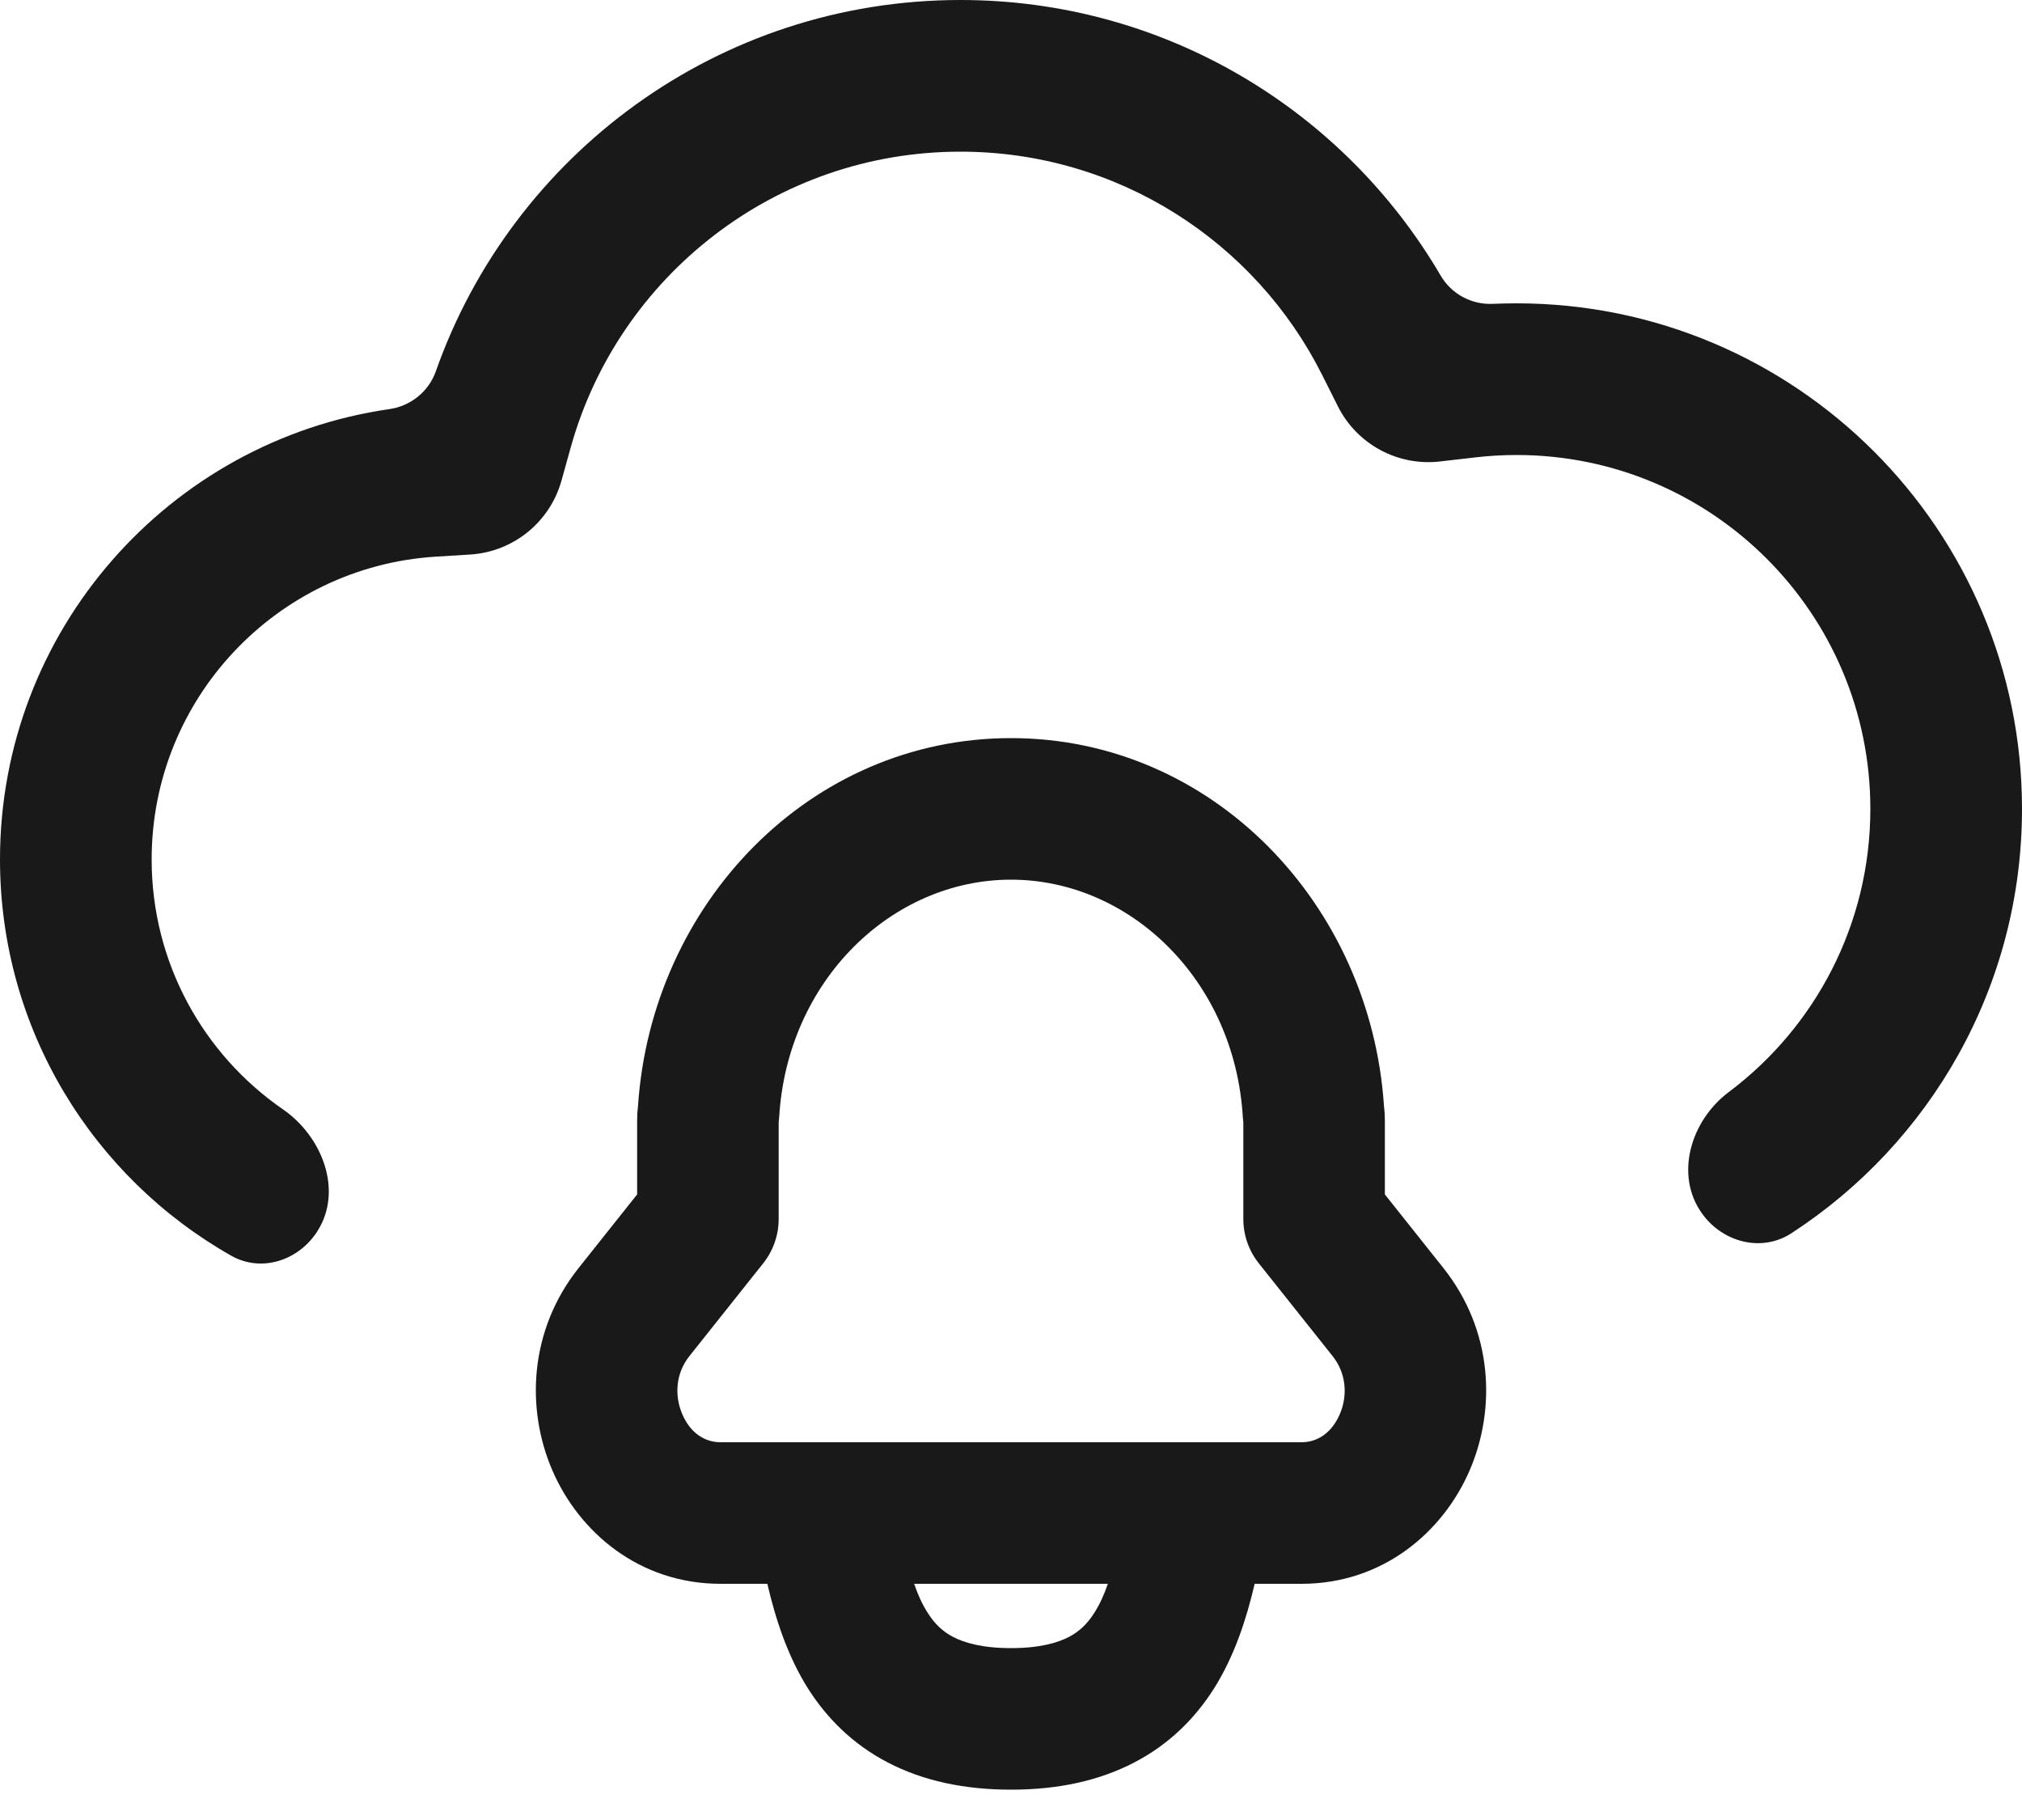
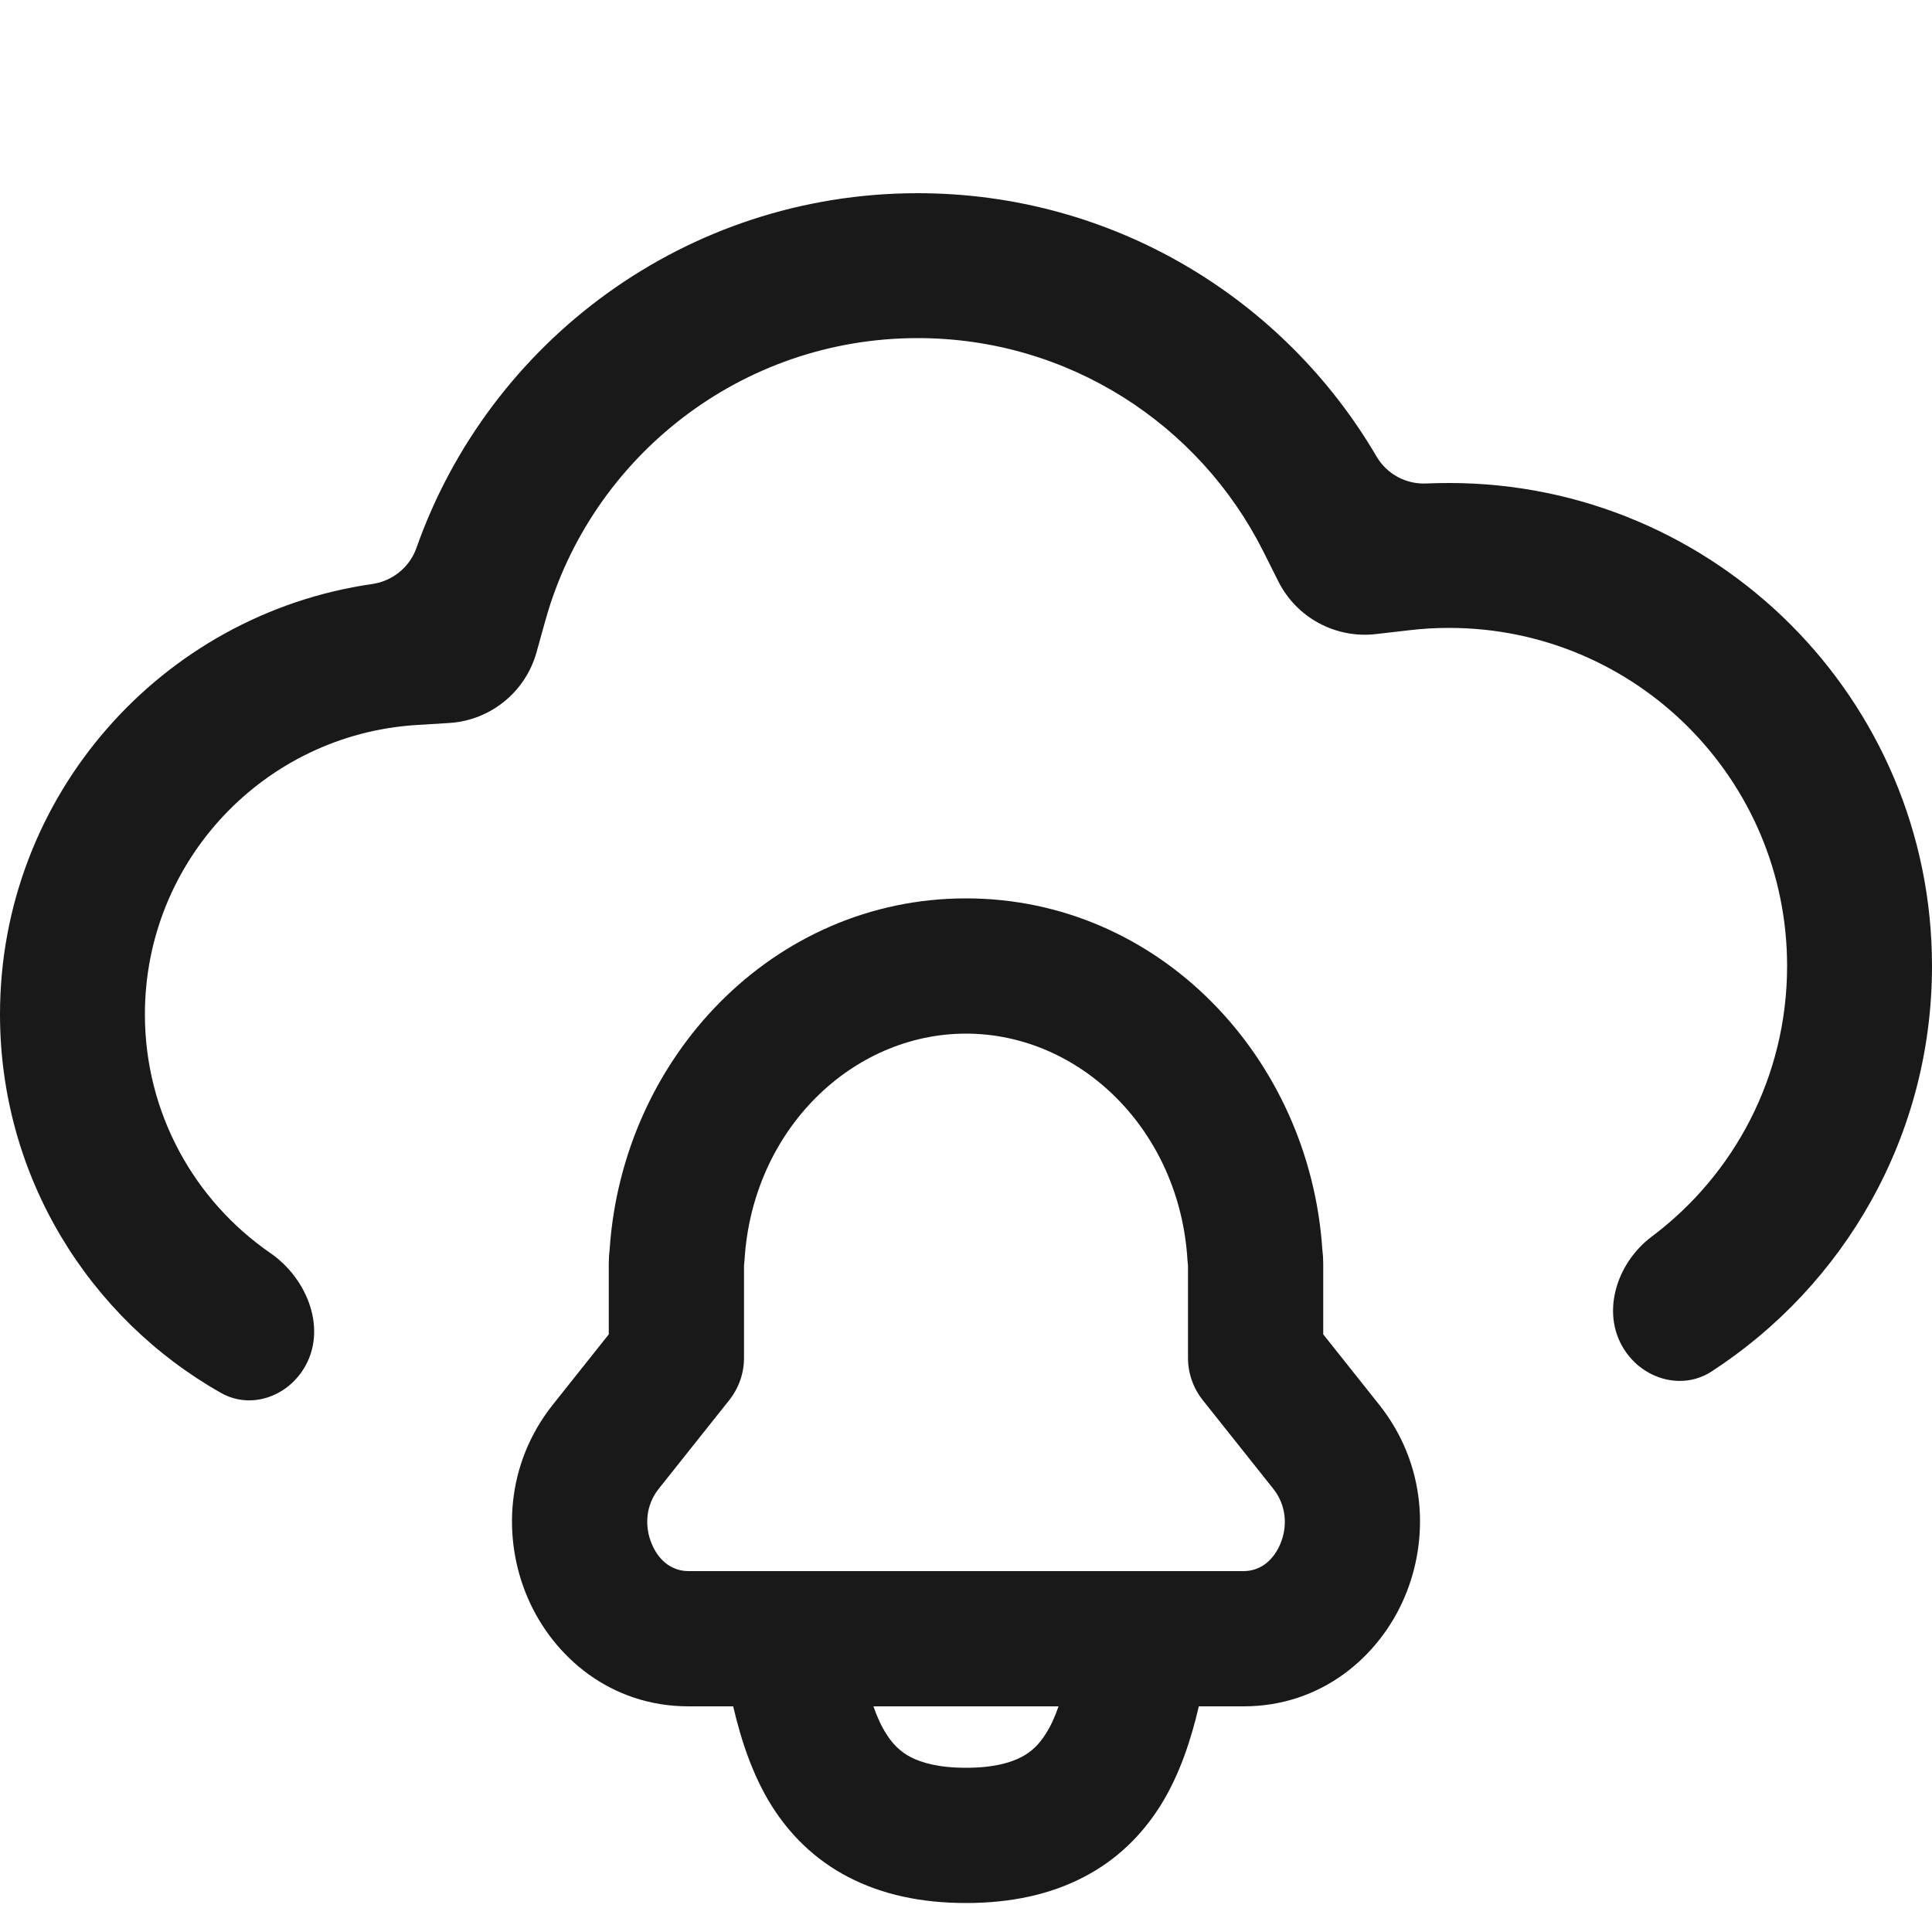
- <svg xmlns="http://www.w3.org/2000/svg" width="20" height="18" viewBox="0 0 20 18" fill="none">
-   <path d="M18.5 8C18.5 9.146 17.95 10.163 17.099 10.801C16.723 11.083 16.561 11.622 16.836 12.003C17.041 12.288 17.425 12.388 17.719 12.197C19.092 11.305 20 9.759 20 8C20 5.239 17.761 3 15 3C14.921 3 14.843 3.002 14.766 3.005C14.556 3.015 14.357 2.908 14.25 2.726C13.296 1.095 11.526 0 9.5 0C7.103 0 5.065 1.533 4.311 3.672C4.241 3.872 4.062 4.016 3.852 4.046C1.674 4.36 0 6.235 0 8.5C0 10.181 0.922 11.646 2.287 12.419C2.588 12.59 2.96 12.465 3.143 12.171C3.393 11.771 3.187 11.239 2.798 10.971C2.014 10.43 1.5 9.525 1.5 8.5C1.5 6.91 2.738 5.608 4.301 5.506L4.655 5.484C5.078 5.456 5.438 5.164 5.553 4.756L5.648 4.415C6.121 2.732 7.669 1.5 9.5 1.5C11.062 1.5 12.418 2.395 13.077 3.707L13.234 4.02C13.423 4.395 13.826 4.612 14.243 4.564L14.59 4.524C14.724 4.508 14.861 4.5 15 4.5C16.933 4.5 18.5 6.067 18.5 8Z" fill="#19191A" />
-   <path fill-rule="evenodd" clip-rule="evenodd" d="M10 8.7C8.823 8.7 7.787 9.695 7.707 11.049C7.706 11.066 7.704 11.083 7.702 11.1V12.057C7.702 12.215 7.648 12.369 7.55 12.493L6.819 13.412C6.685 13.58 6.668 13.799 6.749 13.987C6.829 14.174 6.972 14.264 7.127 14.264H12.874C13.028 14.264 13.171 14.174 13.252 13.987C13.333 13.799 13.315 13.58 13.181 13.412L12.45 12.493C12.352 12.369 12.298 12.215 12.298 12.057V11.1C12.296 11.083 12.294 11.066 12.293 11.049C12.213 9.695 11.177 8.7 10 8.7ZM6.311 10.935C6.444 8.945 8.005 7.3 10 7.3C11.995 7.3 13.556 8.945 13.689 10.936C13.695 10.983 13.698 11.031 13.698 11.08V11.813L14.277 12.541C14.766 13.156 14.8 13.931 14.537 14.541C14.274 15.152 13.678 15.664 12.874 15.664H12.41C12.332 16 12.213 16.375 12.007 16.701C11.825 16.987 11.572 17.248 11.219 17.431C10.87 17.613 10.462 17.7 10 17.7C9.538 17.7 9.131 17.613 8.781 17.431C8.429 17.248 8.175 16.987 7.993 16.701C7.787 16.375 7.668 16 7.59 15.664H7.127C6.322 15.664 5.726 15.152 5.463 14.541C5.2 13.931 5.234 13.156 5.723 12.541L6.302 11.813V11.08C6.302 11.031 6.305 10.983 6.311 10.935ZM9.042 15.664C9.079 15.772 9.122 15.867 9.176 15.951C9.244 16.059 9.323 16.135 9.428 16.19C9.537 16.246 9.712 16.3 10 16.3C10.288 16.3 10.463 16.246 10.572 16.19C10.677 16.135 10.756 16.059 10.824 15.951C10.878 15.867 10.921 15.772 10.958 15.664H9.042Z" fill="#19191A" />
+ <svg xmlns="http://www.w3.org/2000/svg" width="20" height="20" viewBox="0 0 20 20" fill="none">
+   <path d="M18.5 10C18.5 11.146 17.95 12.163 17.099 12.801C16.723 13.083 16.561 13.622 16.836 14.003C17.041 14.288 17.425 14.388 17.719 14.197C19.092 13.305 20 11.759 20 10C20 7.239 17.761 5 15 5C14.921 5 14.843 5.002 14.766 5.005C14.556 5.015 14.357 4.908 14.25 4.726C13.296 3.095 11.526 2 9.5 2C7.103 2 5.065 3.533 4.311 5.672C4.241 5.872 4.062 6.016 3.852 6.046C1.674 6.36 0 8.235 0 10.5C0 12.181 0.922 13.646 2.287 14.419C2.588 14.59 2.96 14.465 3.143 14.171C3.393 13.771 3.187 13.239 2.798 12.971C2.014 12.43 1.5 11.525 1.5 10.5C1.5 8.91 2.738 7.608 4.301 7.506L4.655 7.484C5.078 7.456 5.438 7.164 5.553 6.756L5.648 6.415C6.121 4.732 7.669 3.5 9.5 3.5C11.062 3.5 12.418 4.395 13.077 5.707L13.234 6.02C13.423 6.395 13.826 6.612 14.243 6.564L14.59 6.524C14.724 6.508 14.861 6.5 15 6.5C16.933 6.5 18.5 8.067 18.5 10Z" fill="#19191A" />
+   <path fill-rule="evenodd" clip-rule="evenodd" d="M10 10.7C8.823 10.7 7.787 11.695 7.707 13.049C7.706 13.066 7.704 13.083 7.702 13.1V14.057C7.702 14.215 7.648 14.369 7.55 14.493L6.819 15.412C6.685 15.58 6.668 15.799 6.749 15.987C6.829 16.174 6.972 16.264 7.127 16.264H12.874C13.028 16.264 13.171 16.174 13.252 15.987C13.333 15.799 13.315 15.58 13.181 15.412L12.45 14.493C12.352 14.369 12.298 14.215 12.298 14.057V13.1C12.296 13.083 12.294 13.066 12.293 13.049C12.213 11.695 11.177 10.7 10 10.7ZM6.311 12.935C6.444 10.945 8.005 9.3 10 9.3C11.995 9.3 13.556 10.945 13.689 12.936C13.695 12.983 13.698 13.031 13.698 13.08V13.813L14.277 14.541C14.766 15.156 14.8 15.931 14.537 16.541C14.274 17.152 13.678 17.664 12.874 17.664H12.41C12.332 18 12.213 18.375 12.007 18.701C11.825 18.987 11.572 19.248 11.219 19.431C10.87 19.613 10.462 19.7 10 19.7C9.538 19.7 9.131 19.613 8.781 19.431C8.429 19.248 8.175 18.987 7.993 18.701C7.787 18.375 7.668 18 7.59 17.664H7.127C6.322 17.664 5.726 17.152 5.463 16.541C5.2 15.931 5.234 15.156 5.723 14.541L6.302 13.813V13.08C6.302 13.031 6.305 12.983 6.311 12.935ZM9.042 17.664C9.079 17.772 9.122 17.867 9.176 17.951C9.244 18.059 9.323 18.135 9.428 18.19C9.537 18.246 9.712 18.3 10 18.3C10.288 18.3 10.463 18.246 10.572 18.19C10.677 18.135 10.756 18.059 10.824 17.951C10.878 17.867 10.921 17.772 10.958 17.664H9.042Z" fill="#19191A" />
</svg>
